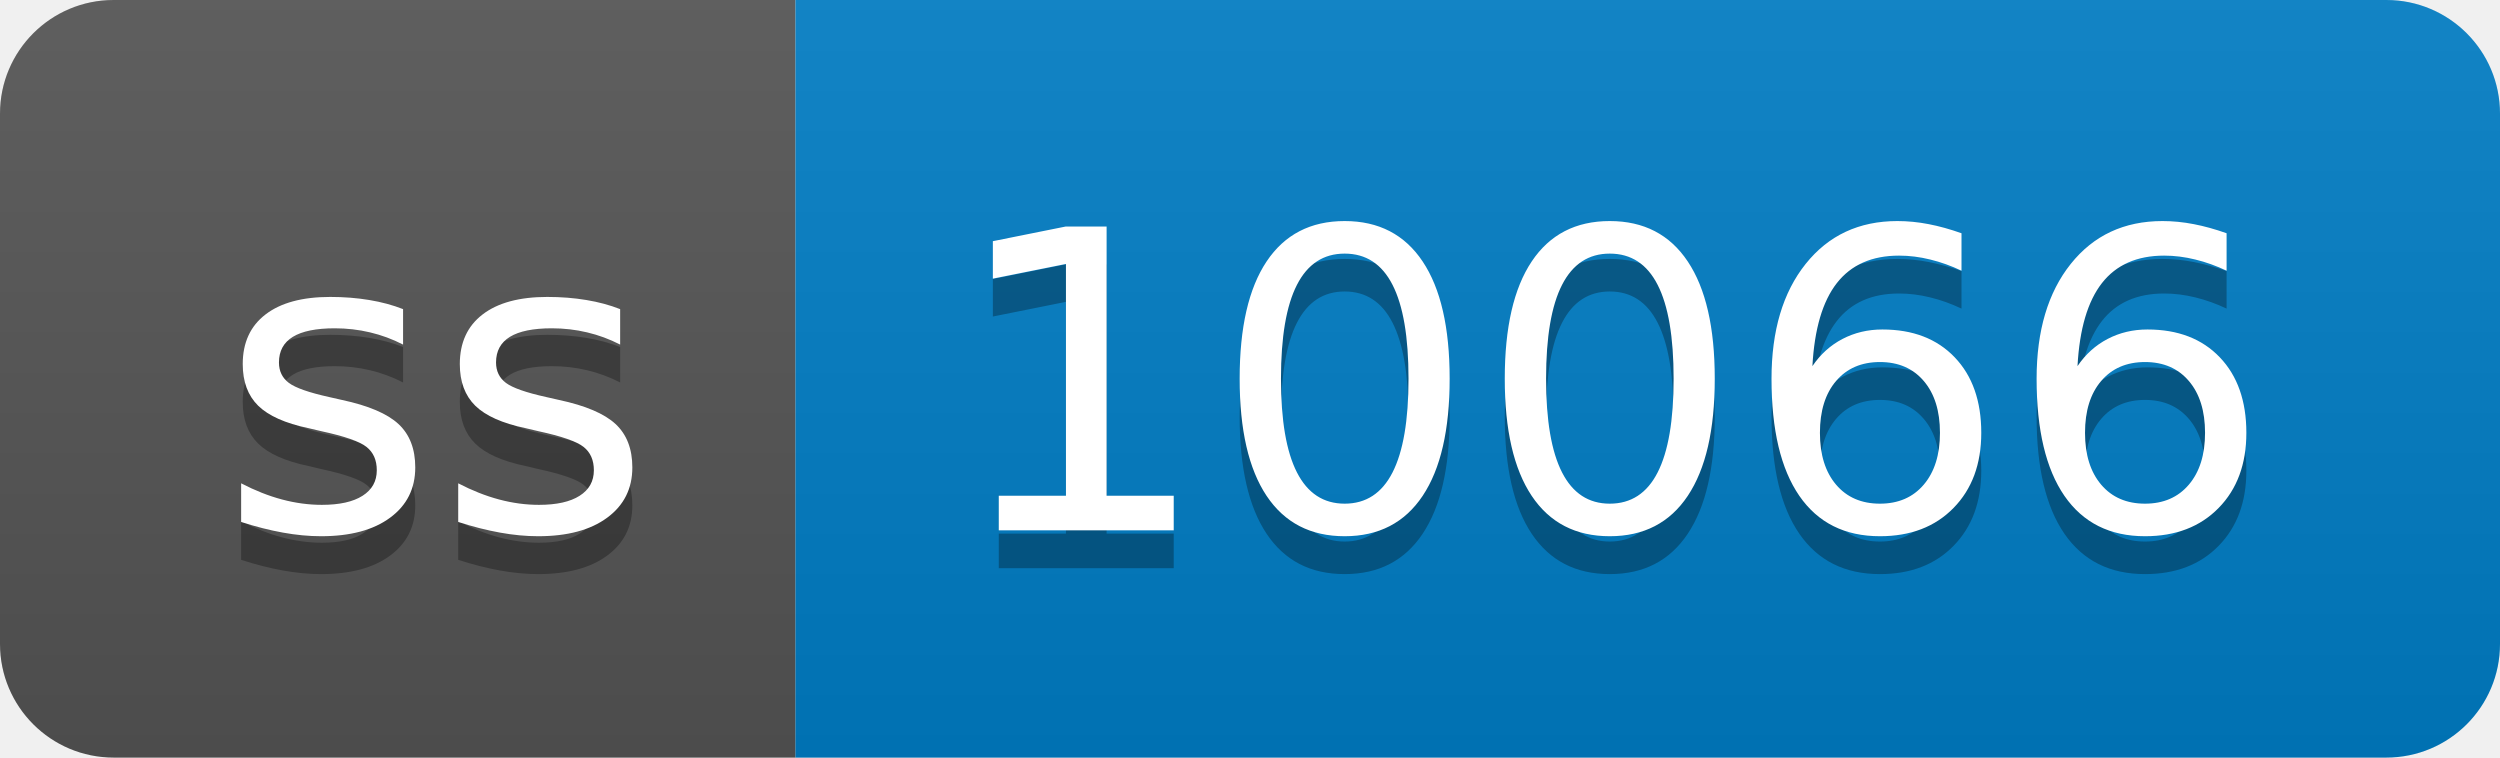
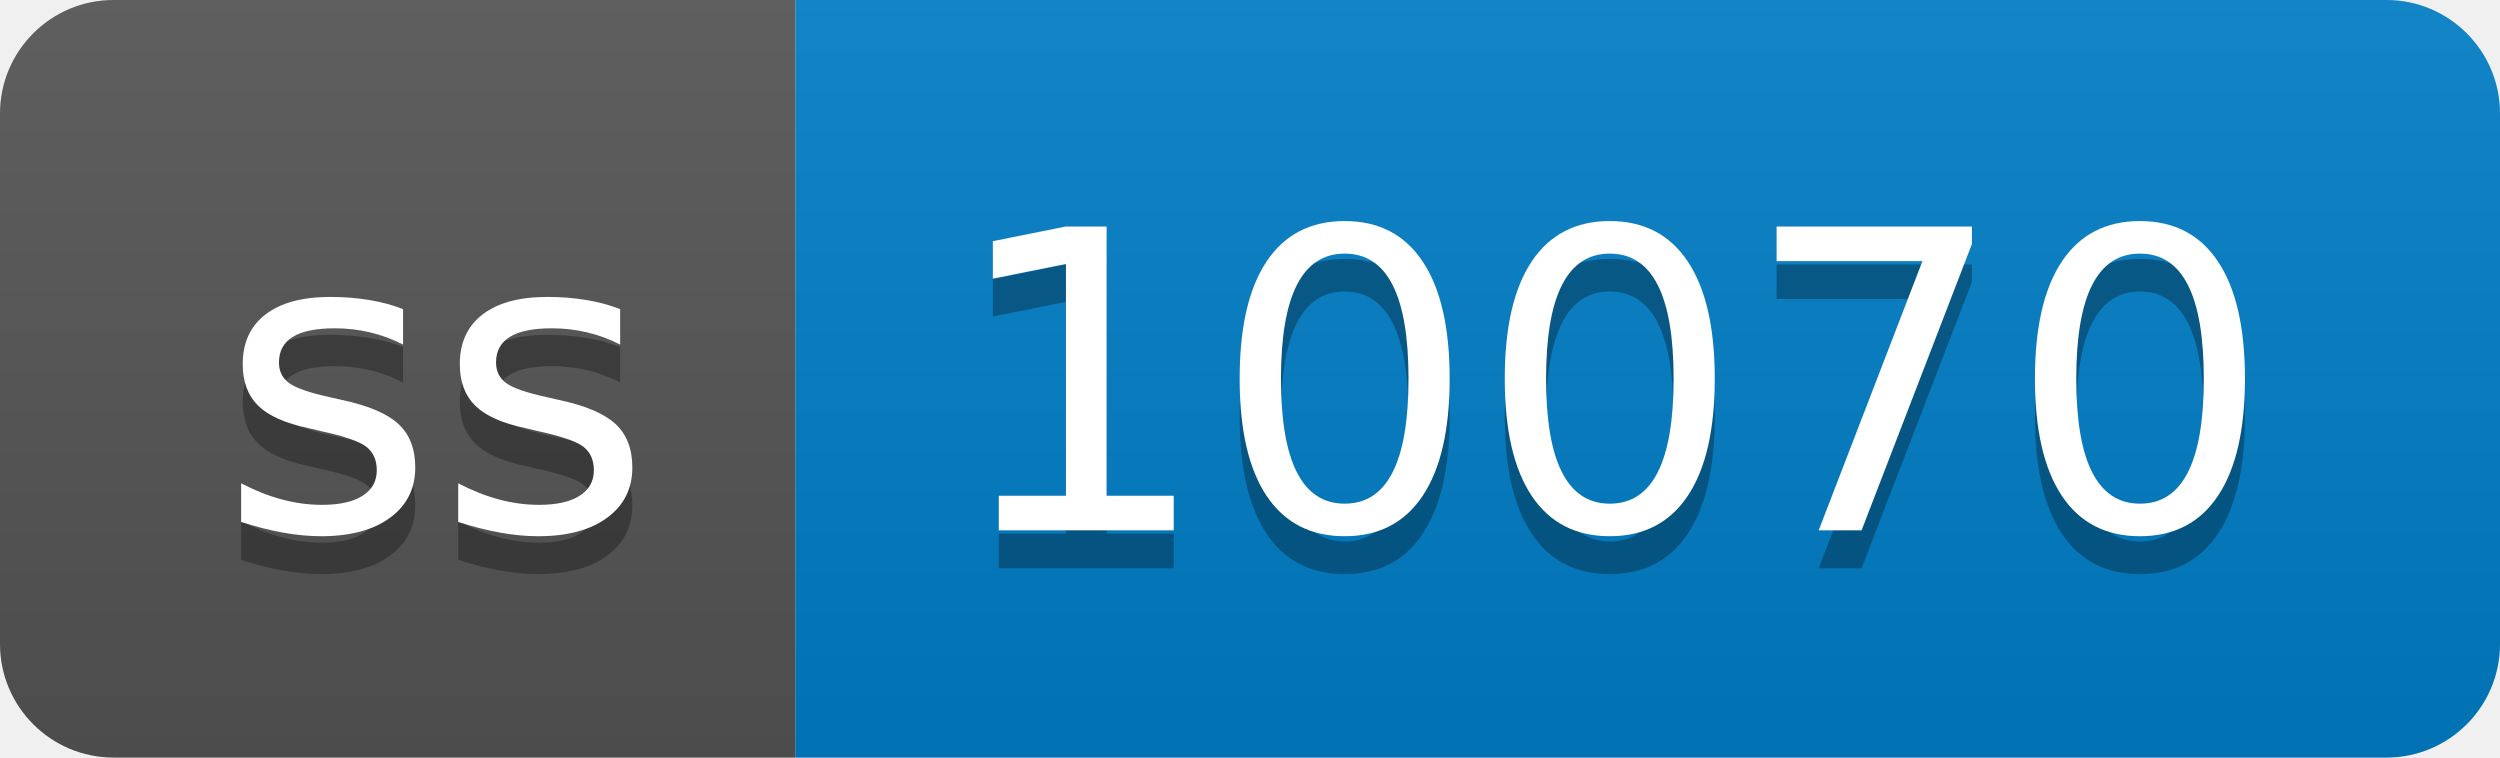
- <svg xmlns="http://www.w3.org/2000/svg" width="66" height="20" role="img" aria-label="ss: 10066">
+ <svg xmlns="http://www.w3.org/2000/svg" width="66" height="20" role="img" aria-label="ss: 10070">
  <linearGradient id="s" x2="0" y2="100%">
    <stop offset="0" stop-color="#bbb" stop-opacity=".1" />
    <stop offset="1" stop-opacity=".1" />
  </linearGradient>
  <clipPath id="r">
    <rect width="66" height="20" rx="3" fill="#fff" />
  </clipPath>
  <g clip-path="url(#r)">
    <rect width="21" height="20" fill="#555" />
    <rect x="21" width="45" height="20" fill="#007ec6" />
    <rect width="66" height="20" fill="url(#s)" />
  </g>
  <g fill="#fff" text-anchor="middle" font-family="Verdana,Geneva,DejaVu Sans,sans-serif" text-rendering="geometricPrecision" font-size="110">
    <text aria-hidden="true" x="115" y="150" fill="#010101" fill-opacity=".3" transform="scale(.1)" textLength="110">ss</text>
    <text x="115" y="140" transform="scale(.1)" fill="#fff" textLength="110">ss</text>
-     <text aria-hidden="true" x="425" y="150" fill="#010101" fill-opacity=".3" transform="scale(.1)" textLength="350">10066</text>
-     <text x="425" y="140" transform="scale(.1)" fill="#fff" textLength="350">10066</text>
+     <text aria-hidden="true" x="425" y="150" fill="#010101" fill-opacity=".3" transform="scale(.1)" textLength="350">10070</text>
+     <text x="425" y="140" transform="scale(.1)" fill="#fff" textLength="350">10070</text>
  </g>
</svg>
